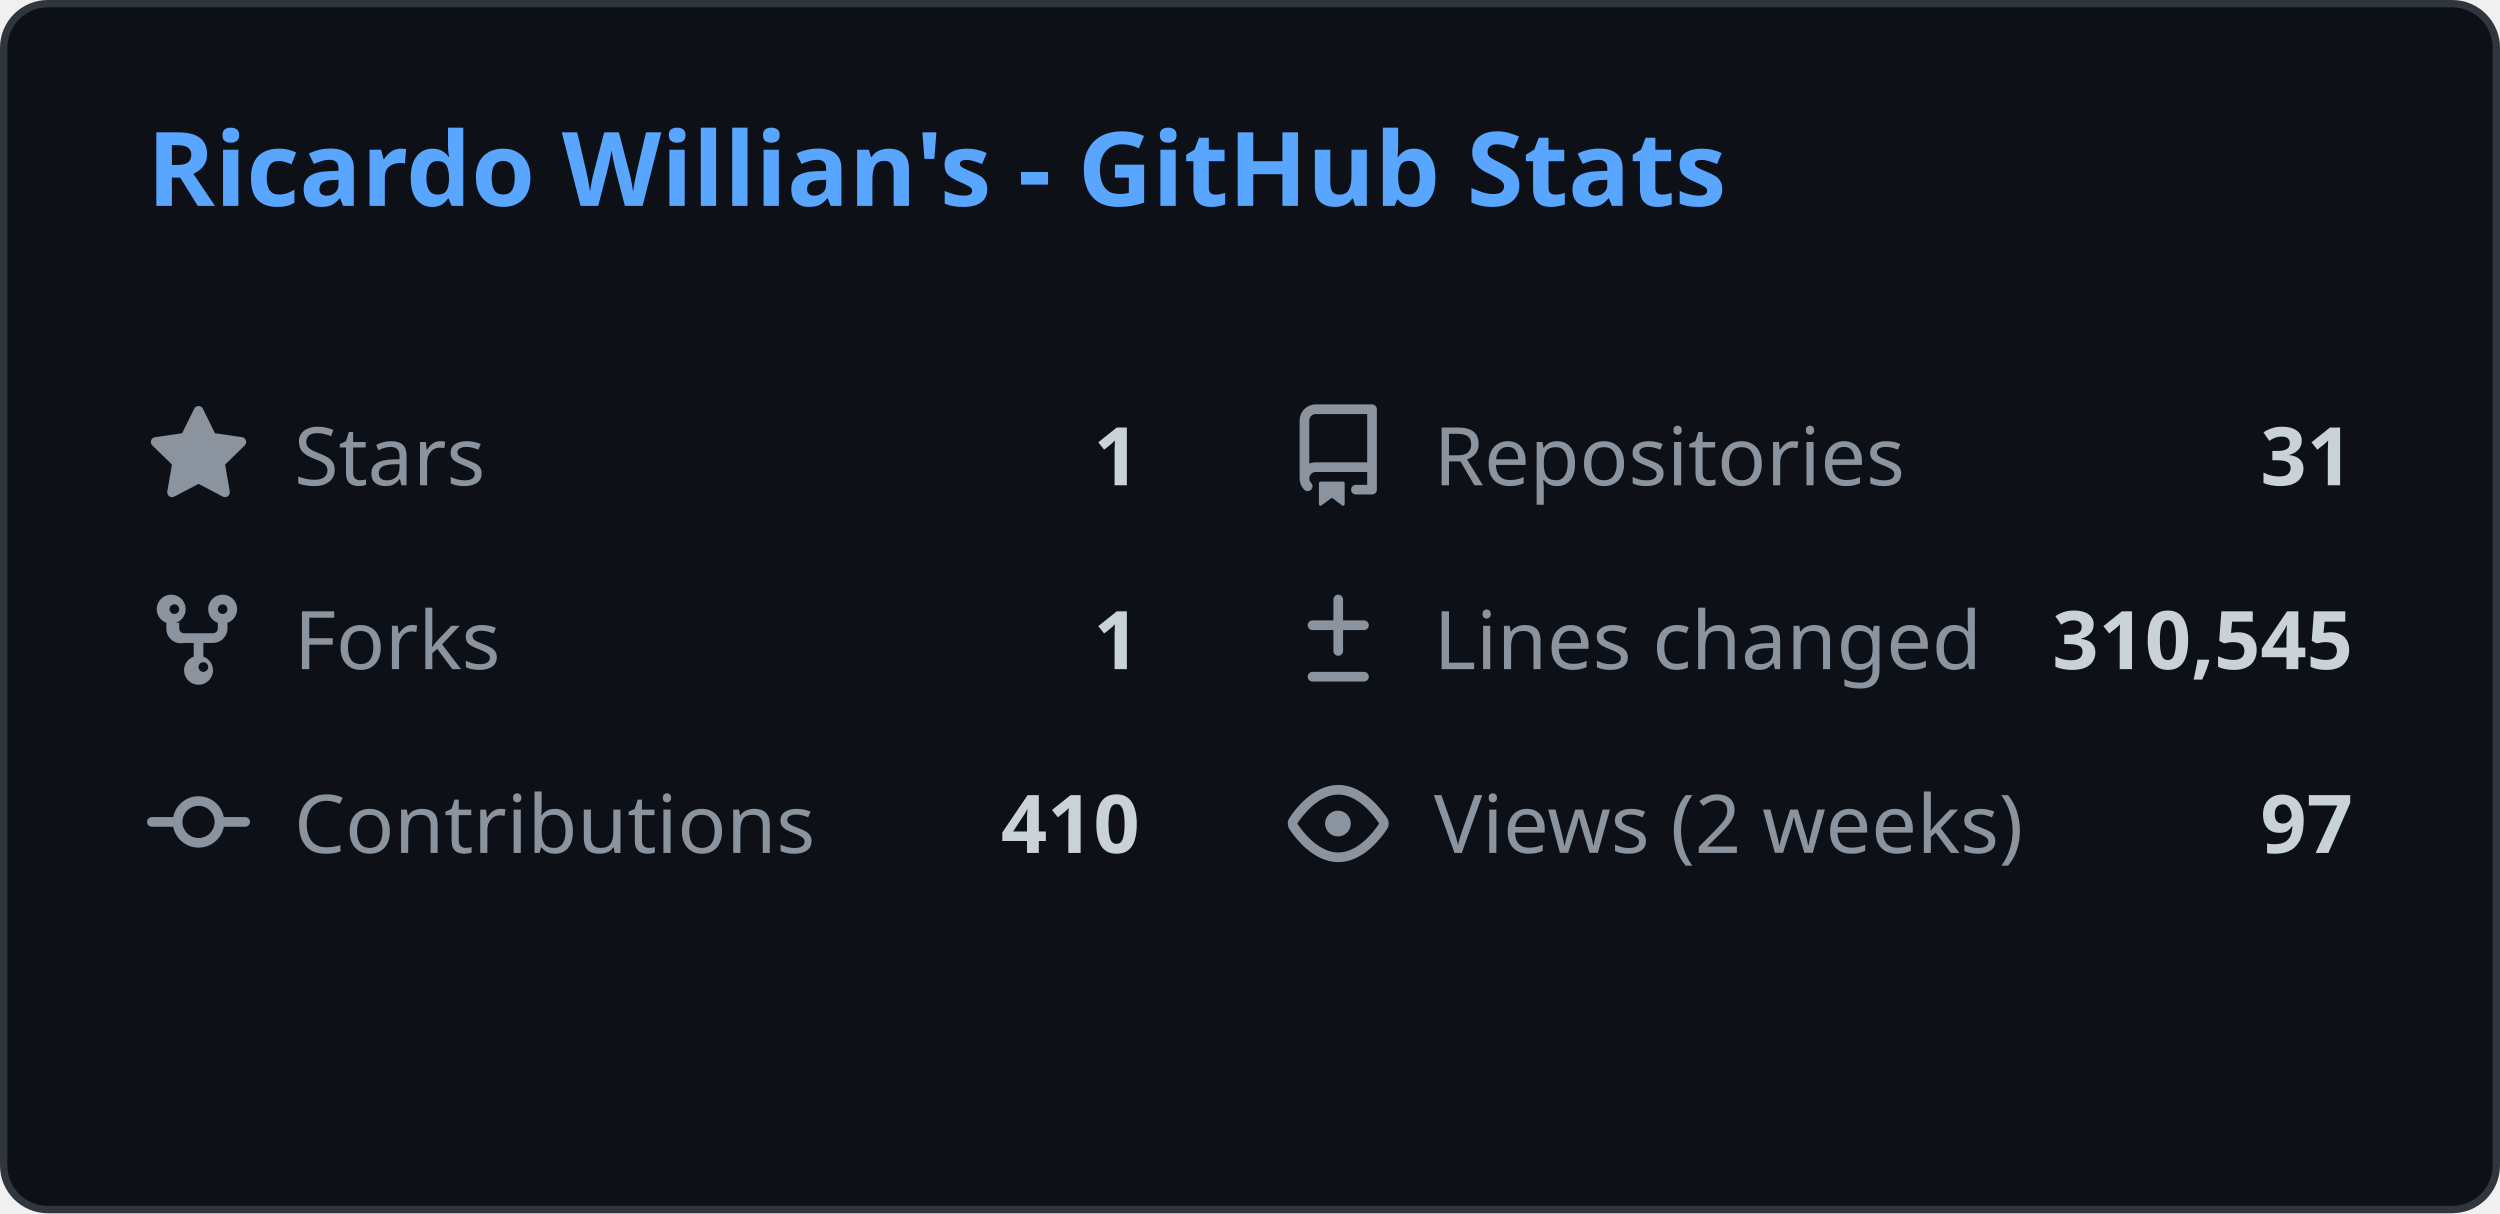
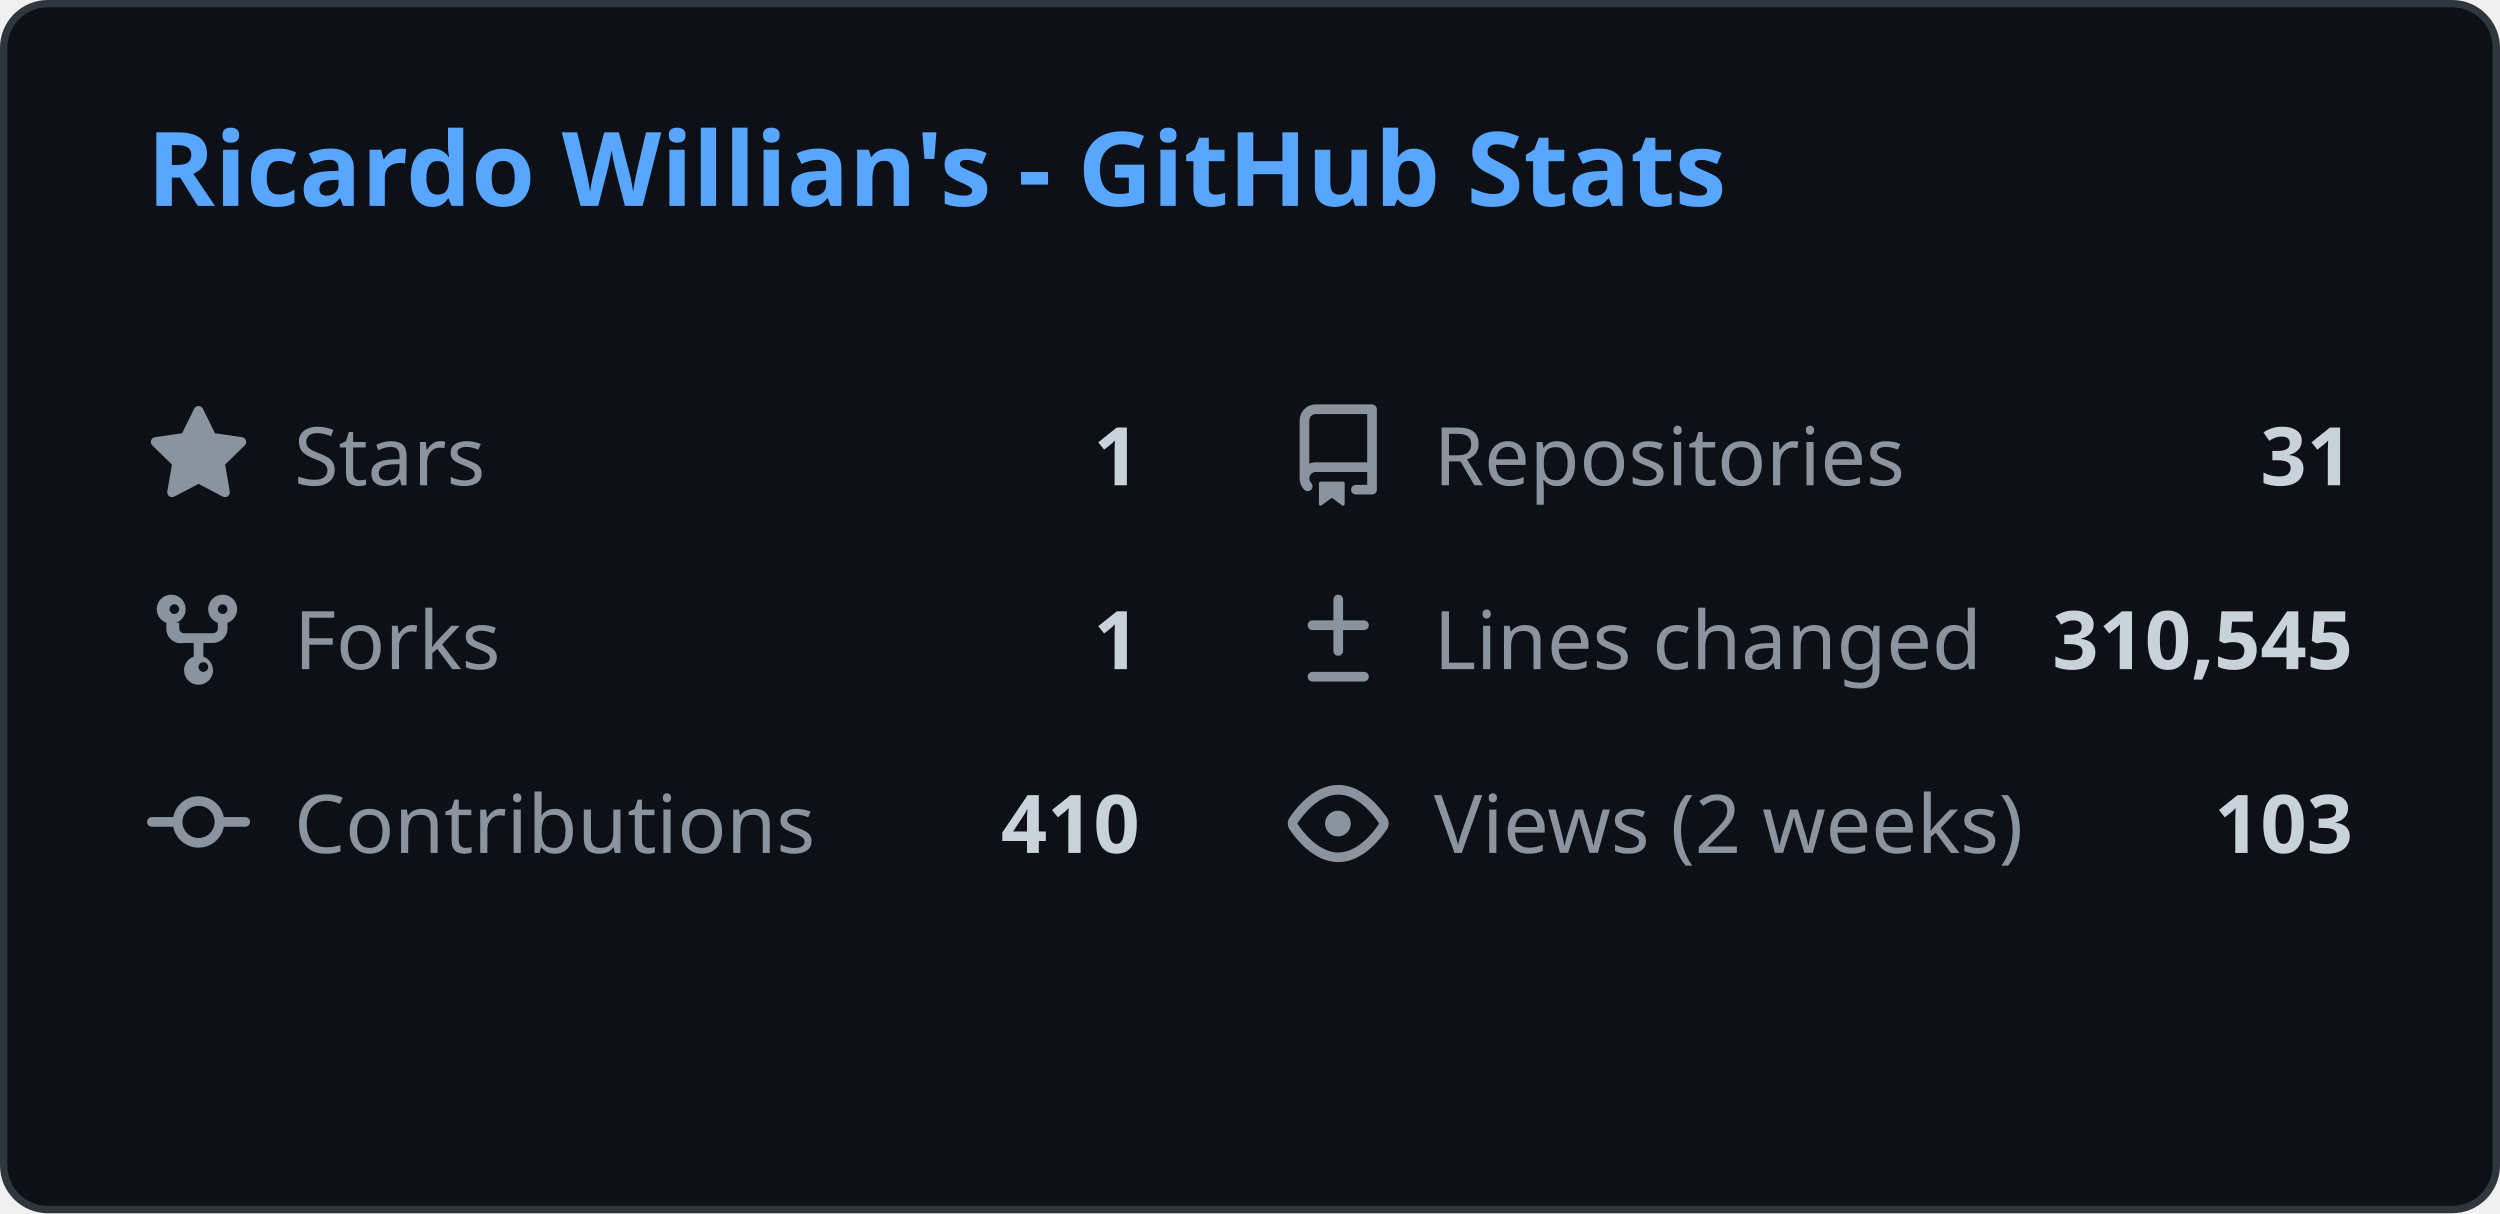
<svg xmlns="http://www.w3.org/2000/svg" width="340" height="165" viewBox="0 0 340 165" fill="none">
  <style>
    .header { font: 600 14px 'Segoe UI', Ubuntu, Sans-Serif; fill: #58a6ff; }
    .stat-label { font: 400 11px 'Segoe UI', Ubuntu, Sans-Serif; fill: #8b949e; }
    .stat-value { font: 600 11px 'Segoe UI', Ubuntu, Sans-Serif; fill: #c9d1d9; }
    .icon { fill: #8b949e; }
    
    @media (prefers-color-scheme: light) {
      .header { fill: #0969da; }
      .stat-label { fill: #57606a; }
      .stat-value { fill: #1f2328; }
      .icon { fill: #57606a; }
      rect.bg { fill: #ffffff !important; stroke: #d0d7de !important; }
    }
  </style>
  <rect class="bg" x="0.5" y="0.5" rx="6" width="339" height="164" fill="#0d1117" stroke="#30363d" />
  <g transform="translate(20, 28)">
    <text class="header">Ricardo Willian's - GitHub Stats</text>
  </g>
  <g transform="translate(20, 55)">
    <svg class="icon" viewBox="0 0 16 16" width="14" height="14">
      <path d="M8 .25a.75.75 0 01.673.418l1.882 3.815 4.21.612a.75.75 0 01.416 1.279l-3.046 2.97.719 4.192a.75.75 0 01-1.088.791L8 12.347l-3.766 1.98a.75.75 0 01-1.088-.79l.72-4.194L.818 6.374a.75.75 0 01.416-1.28l4.21-.611L7.327.668A.75.75 0 018 .25z" />
    </svg>
    <text class="stat-label" x="20" y="11">Stars</text>
    <text class="stat-value" x="135" y="11" text-anchor="end">1</text>
  </g>
  <g transform="translate(175, 55)">
    <svg class="icon" viewBox="0 0 16 16" width="14" height="14">
      <path d="M2 2.5A2.5 2.5 0 014.5 0h8.75a.75.75 0 01.75.75v12.5a.75.75 0 01-.75.75h-2.5a.75.75 0 110-1.5h1.75v-2h-8a1 1 0 00-.714 1.7.75.75 0 01-1.072 1.05A2.495 2.495 0 012 11.5v-9zm10.5-1H4.5a1 1 0 00-1 1v6.708A2.486 2.486 0 014.5 9h8V1.5zM5 12.25v3.25a.25.25 0 00.4.2l1.45-1.087a.25.25 0 01.3 0L8.6 15.7a.25.25 0 00.4-.2v-3.25a.25.25 0 00-.25-.25h-3.5a.25.25 0 00-.25.25z" />
    </svg>
    <text class="stat-label" x="20" y="11">Repositories</text>
    <text class="stat-value" x="145" y="11" text-anchor="end">31</text>
  </g>
  <g transform="translate(20, 80)">
    <svg class="icon" viewBox="0 0 16 16" width="14" height="14">
      <path d="M5 5.372v.878c0 .414.336.75.75.75h4.5a.75.75 0 00.75-.75v-.878a2.25 2.25 0 111.5 0v.878a2.25 2.25 0 01-2.25 2.25h-1.5v2.128a2.251 2.251 0 11-1.5 0V8.5h-1.5A2.25 2.25 0 013 6.25v-.878a2.25 2.25 0 111.5 0zM5 3.25a.75.75 0 10-1.5 0 .75.75 0 001.5 0zm6.75.75a.75.75 0 10-.75-.75.75.75 0 00.75.75zM8 12.25a.75.75 0 101.5 0 .75.75 0 00-1.5 0z" />
    </svg>
    <text class="stat-label" x="20" y="11">Forks</text>
    <text class="stat-value" x="135" y="11" text-anchor="end">1</text>
  </g>
  <g transform="translate(175, 80)">
    <svg class="icon" viewBox="0 0 16 16" width="14" height="14">
      <path d="M8.75 1.75a.75.75 0 00-1.5 0V5H4a.75.75 0 000 1.5h3.25v3.25a.75.75 0 001.5 0V6.5H12a.75.75 0 000-1.5H8.75V1.75zM4 13a.75.75 0 000 1.5h8a.75.75 0 000-1.5H4z" />
    </svg>
    <text class="stat-label" x="20" y="11">Lines changed</text>
    <text class="stat-value" x="145" y="11" text-anchor="end">310,545</text>
  </g>
  <g transform="translate(20, 105)">
    <svg class="icon" viewBox="0 0 16 16" width="14" height="14">
      <path d="M11.93 8.5a4.002 4.002 0 01-7.86 0H.75a.75.75 0 010-1.5h3.32a4.002 4.002 0 017.86 0h3.32a.75.75 0 010 1.5h-3.32zm-1.43-.75a2.5 2.5 0 10-5 0 2.5 2.5 0 005 0z" />
    </svg>
    <text class="stat-label" x="20" y="11">Contributions</text>
    <text class="stat-value" x="135" y="11" text-anchor="end">410</text>
  </g>
  <g transform="translate(175, 105)">
    <svg class="icon" viewBox="0 0 16 16" width="14" height="14">
      <path d="M8 2c1.981 0 3.671.992 4.933 2.078 1.27 1.091 2.187 2.345 2.637 3.023a1.62 1.62 0 010 1.798c-.45.678-1.367 1.932-2.637 3.023C11.67 13.008 9.981 14 8 14c-1.981 0-3.671-.992-4.933-2.078C1.797 10.83.88 9.576.43 8.898a1.62 1.62 0 010-1.798c.45-.677 1.367-1.931 2.637-3.022C4.33 2.992 6.019 2 8 2zM1.679 7.932a.12.12 0 000 .136c.411.622 1.241 1.75 2.366 2.717C5.176 11.758 6.527 12.5 8 12.5c1.473 0 2.825-.742 3.955-1.715 1.124-.967 1.954-2.096 2.366-2.717a.12.12 0 000-.136c-.412-.621-1.242-1.75-2.366-2.717C10.824 4.242 9.473 3.5 8 3.5c-1.473 0-2.824.742-3.955 1.715-1.124.967-1.954 2.096-2.366 2.717zM8 10a2 2 0 11-.001-3.999A2 2 0 018 10z" />
    </svg>
    <text class="stat-label" x="20" y="11">Views (2 weeks)</text>
-     <text class="stat-value" x="145" y="11" text-anchor="end">97</text>
+     <text class="stat-value" x="145" y="11" text-anchor="end">103</text>
  </g>
</svg>
